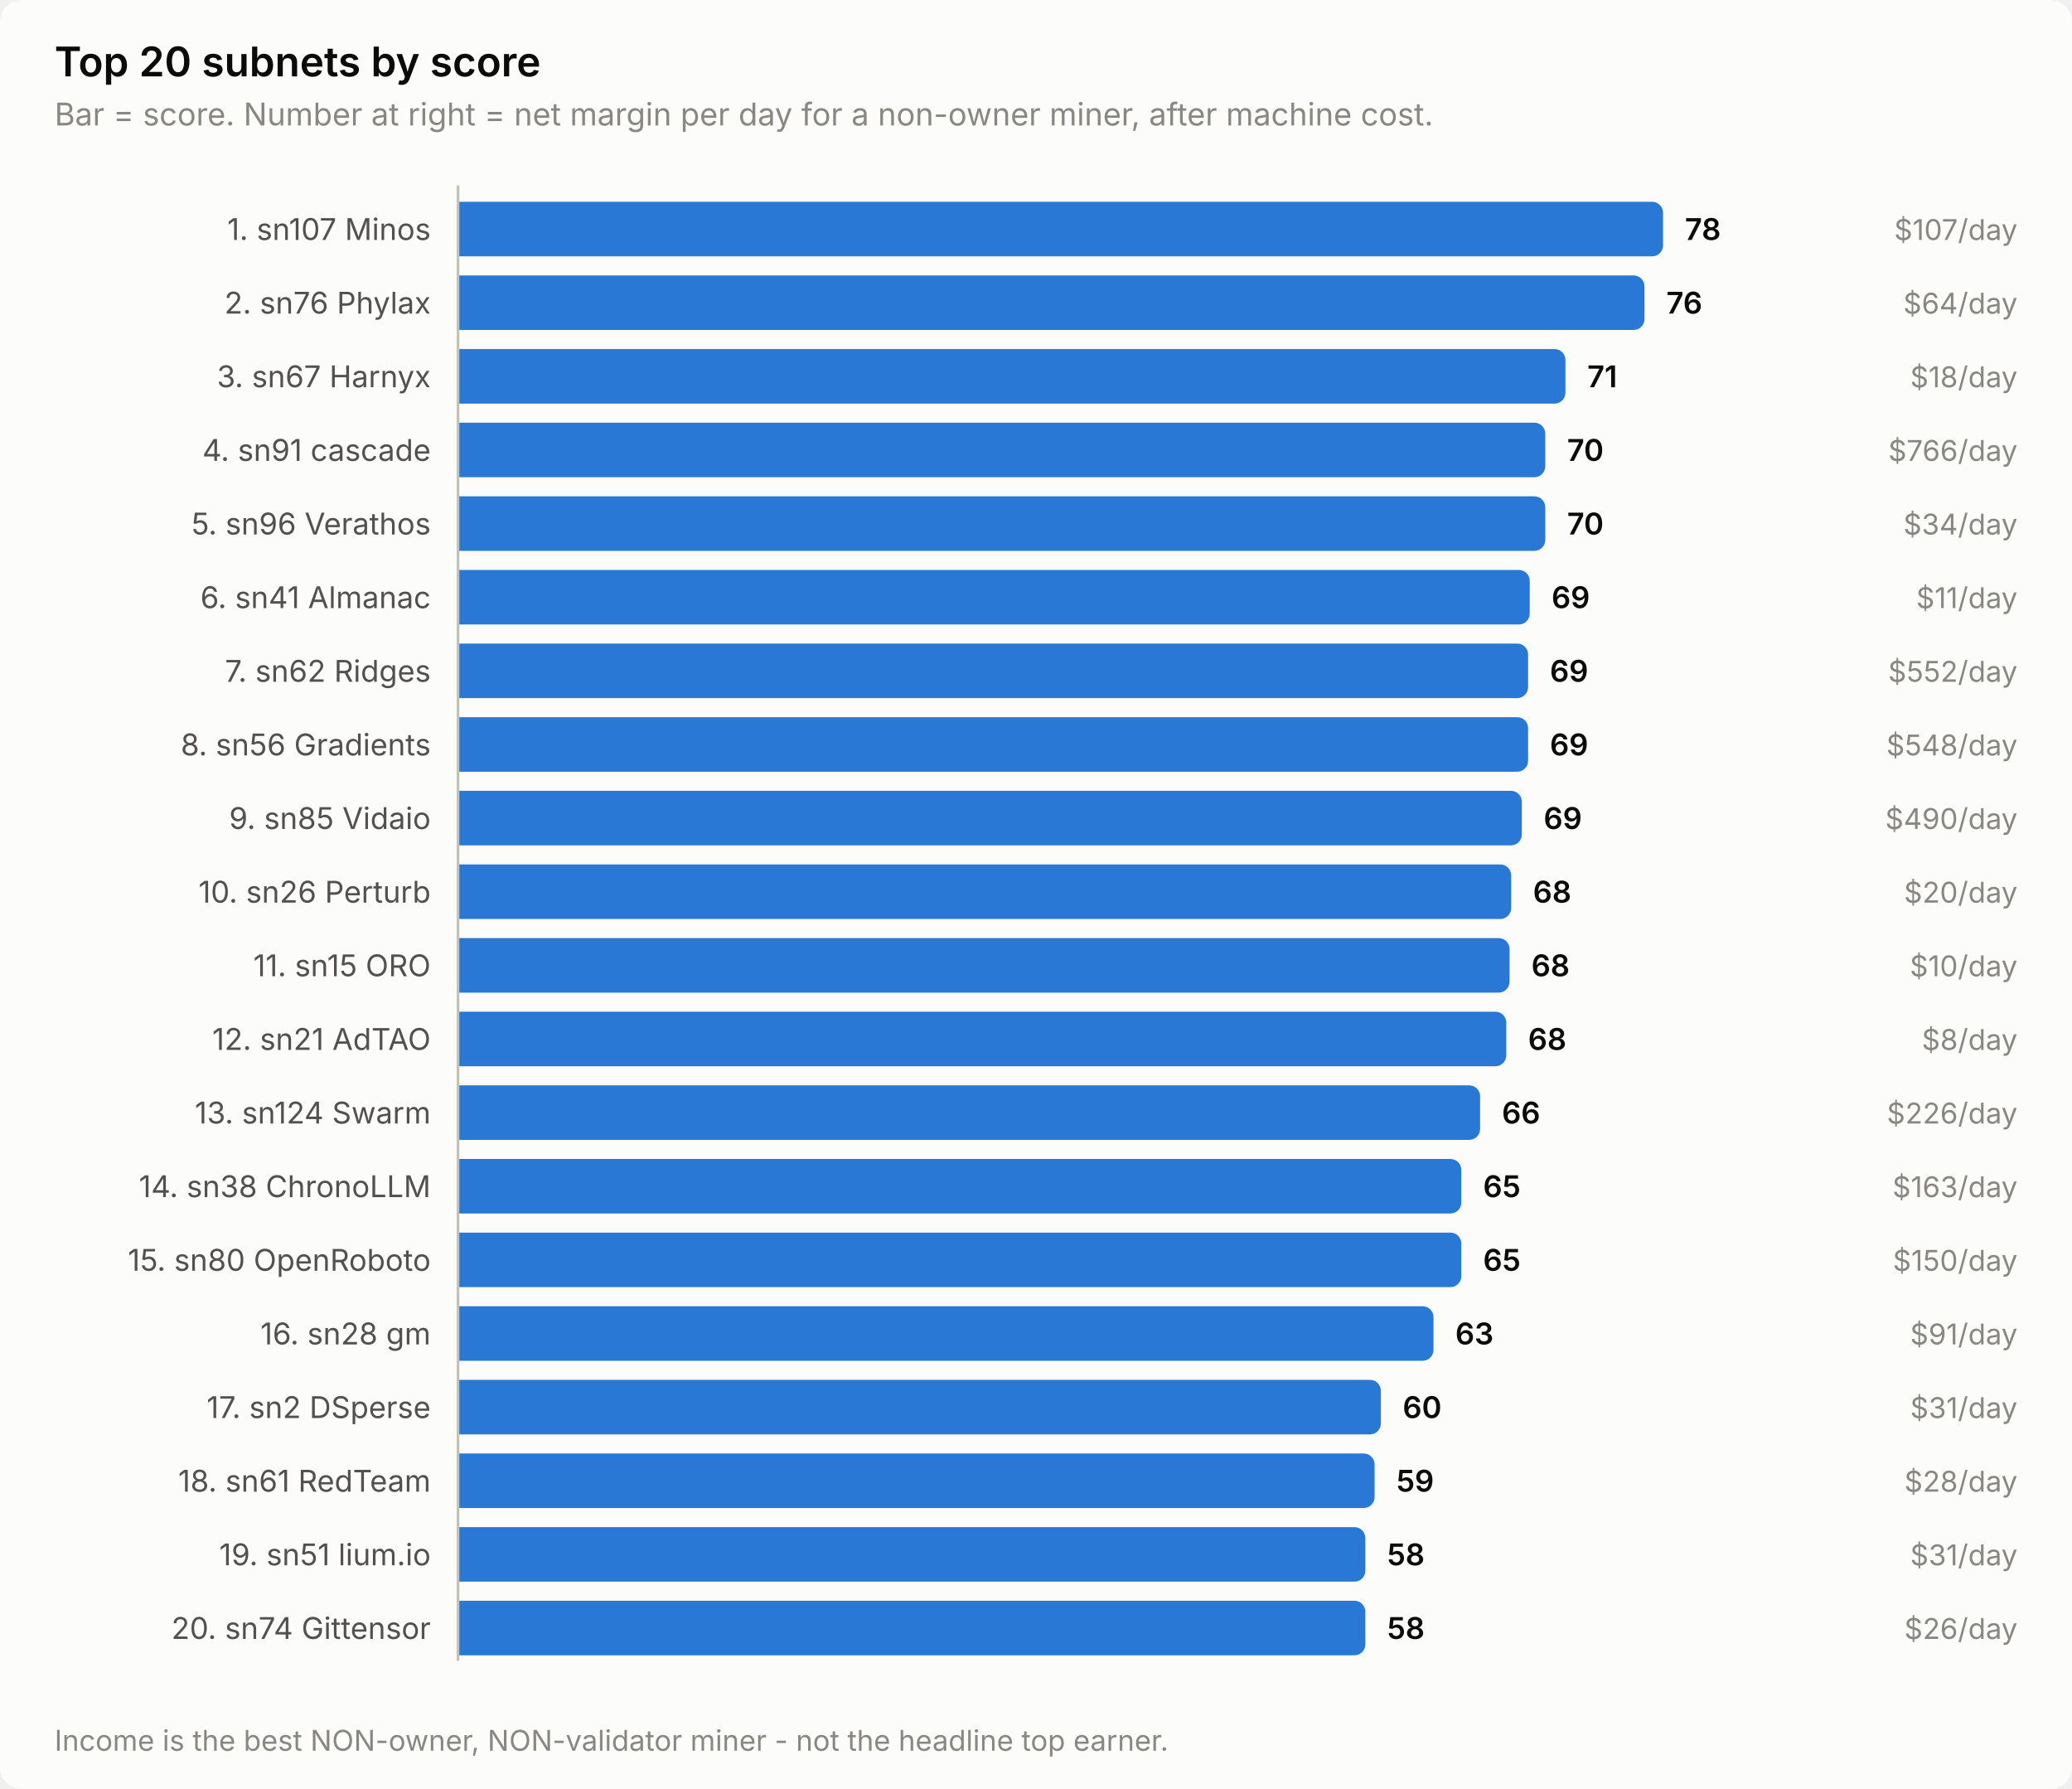
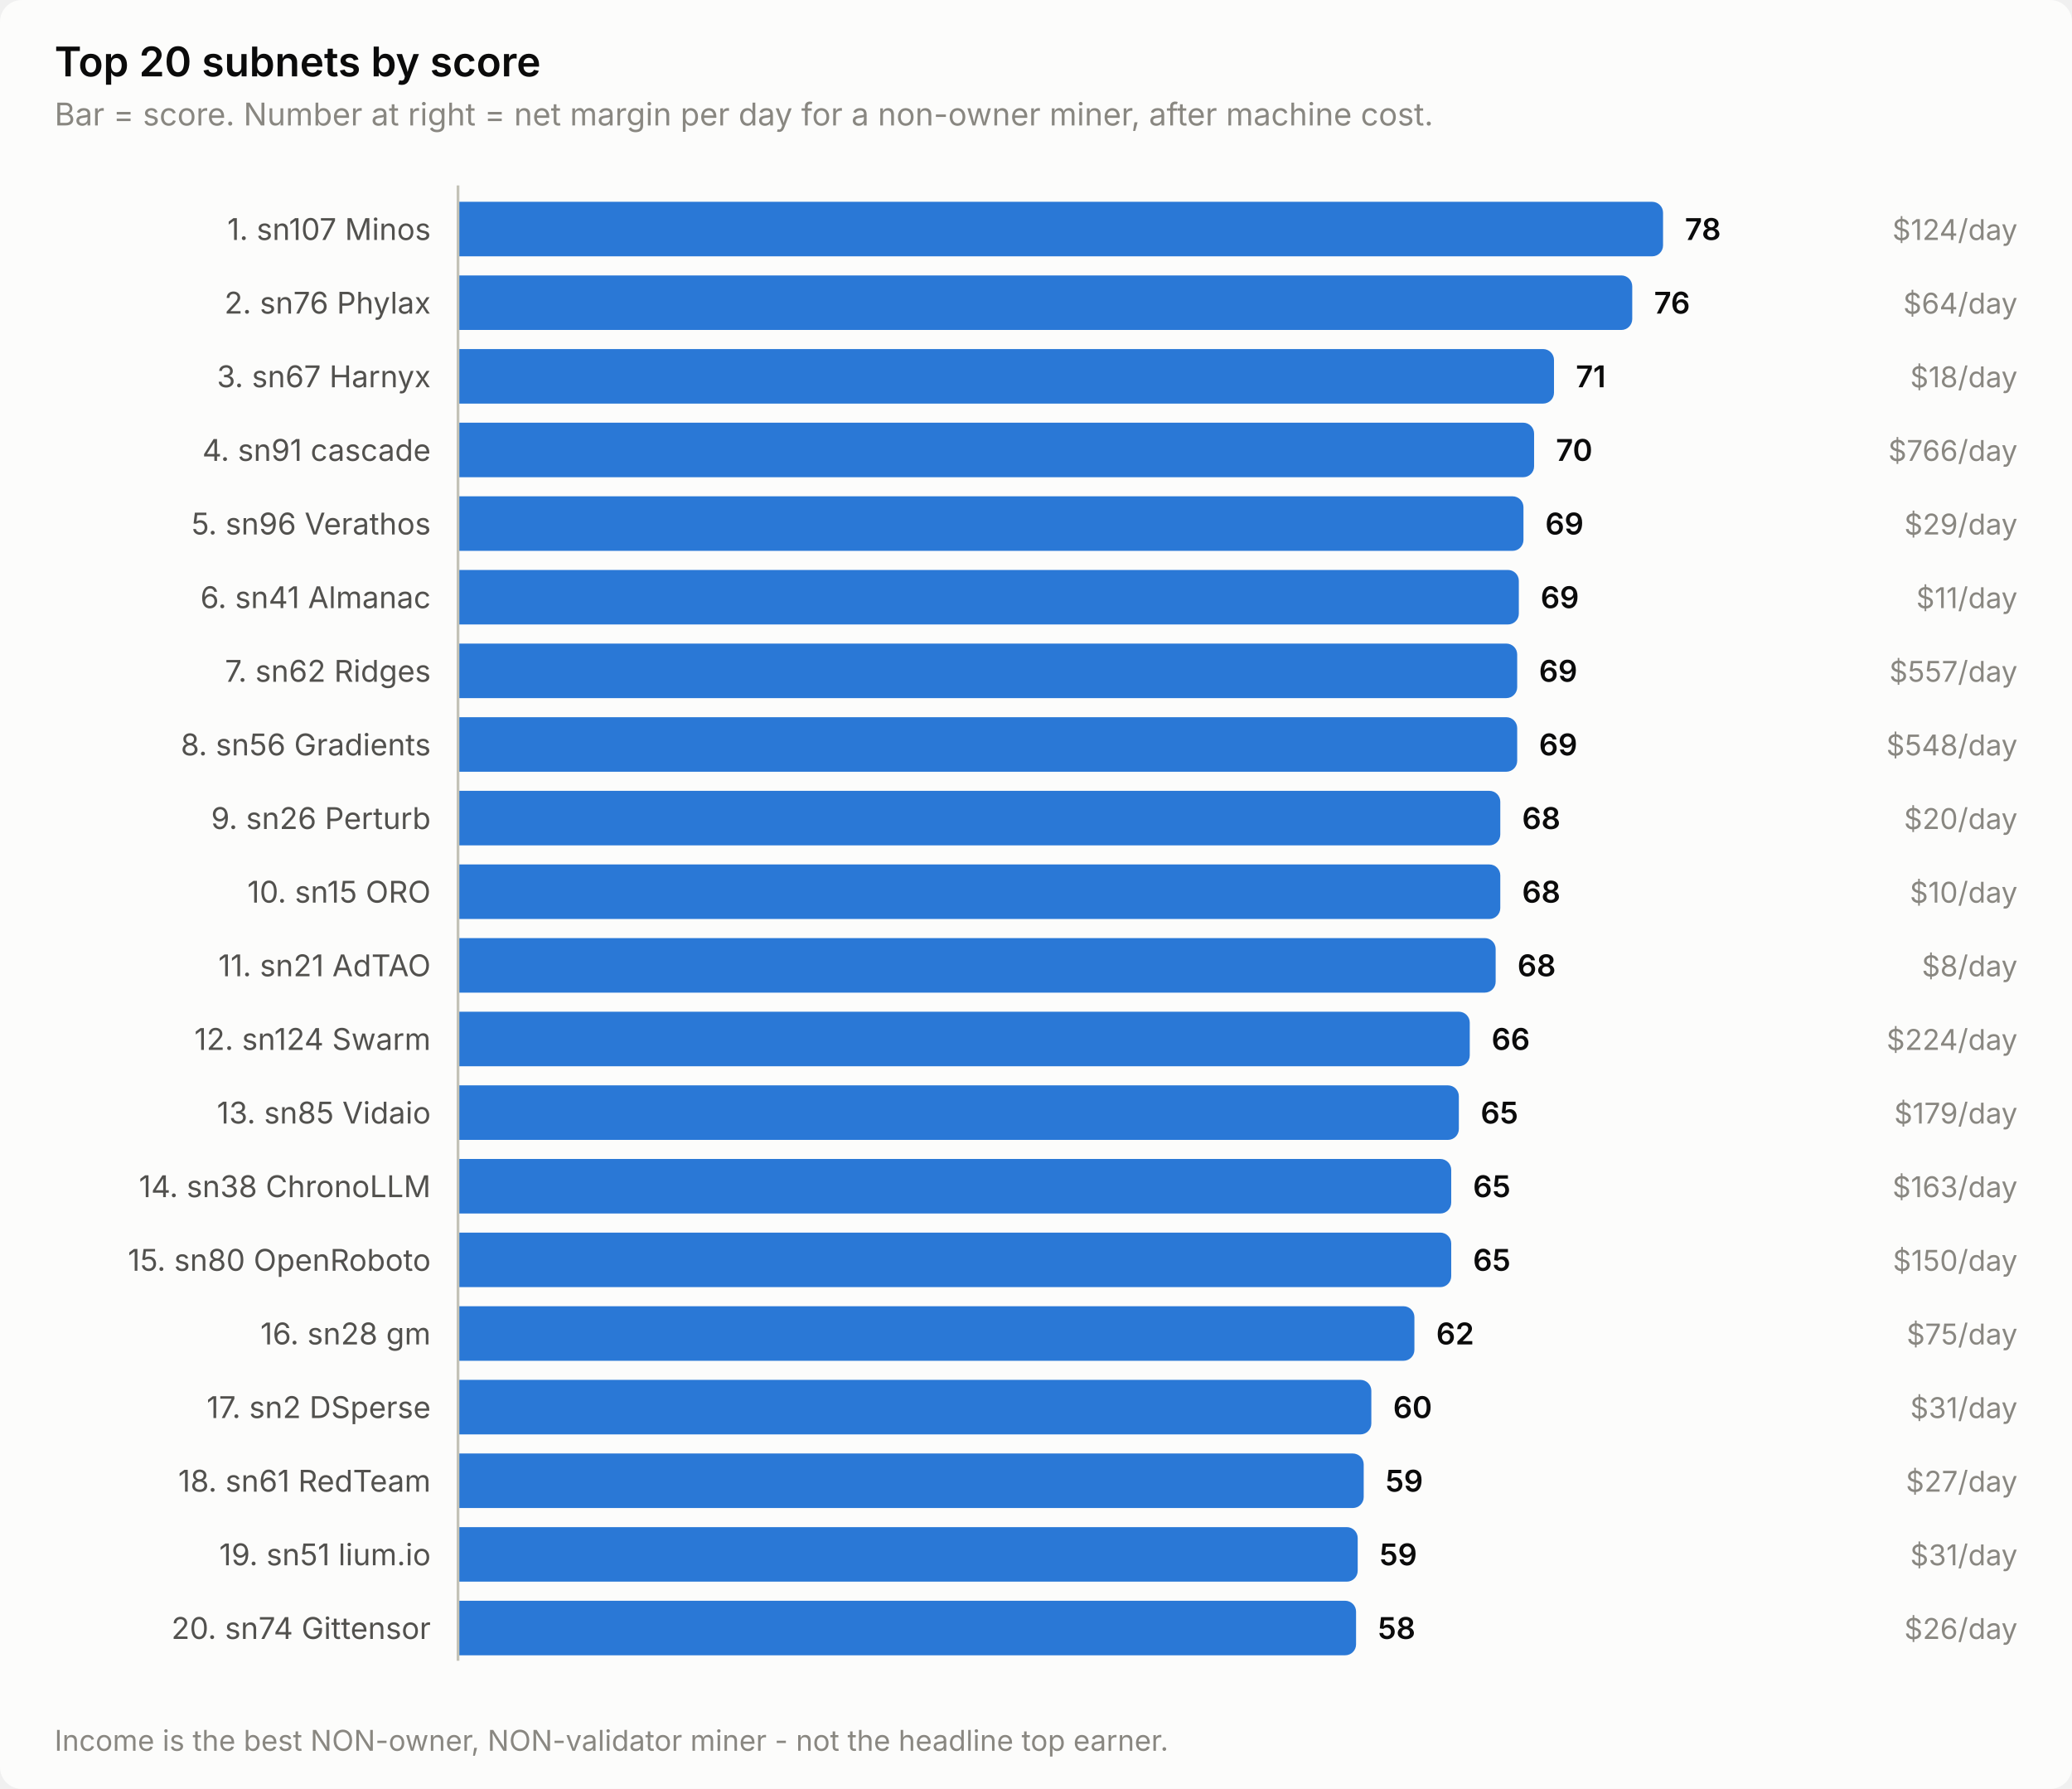
<svg xmlns="http://www.w3.org/2000/svg" width="760" height="656" viewBox="0 0 760 656" role="img" aria-label="Top 20 subnets by score">
  <style>
    text { font-family: system-ui, -apple-system, 'Segoe UI', sans-serif; }
    .t-title { font-size: 15px; font-weight: 600; }
    .t-sub { font-size: 11.5px; }
    .t-lab { font-size: 11px; }
    .t-val { font-size: 11px; font-weight: 600; font-variant-numeric: tabular-nums; }
    .t-tick { font-size: 10.5px; font-variant-numeric: tabular-nums; }

    .surface { fill: #fcfcfb; }
    .ink { fill: #0b0b0b; }
    .ink2 { fill: #52514e; }
    .muted { fill: #898781; }
    .grid { stroke: #e1e0d9; }
    .axis { stroke: #c3c2b7; }
    .accent { fill: #2a78d6; }
    .critical { fill: #d03b3b; }
    .deemph { fill: #d8d7d0; }

    @media (prefers-color-scheme: dark) {
      .surface { fill: #1a1a19; }
      .ink { fill: #ffffff; }
      .ink2 { fill: #c3c2b7; }
      .muted { fill: #898781; }
      .grid { stroke: #2c2c2a; }
      .axis { stroke: #383835; }
      .accent { fill: #3987e5; }
      .deemph { fill: #3a3a37; }
    }
</style>
  <rect class="surface" width="760" height="656" rx="8" />
  <text class="ink t-title" x="20" y="28">Top 20 subnets by score</text>
  <text class="muted t-sub" x="20" y="46">Bar = score. Number at right = net margin per day for a non-owner miner, after machine cost.</text>
  <text class="ink2 t-lab" x="158" y="88" text-anchor="end">1. sn107 Minos</text>
  <path class="accent" d="M168.0,74.0 H606.0 a4.0,4.0 0 0 1 4.0,4.0 V90.0 a4.0,4.0 0 0 1 -4.0,4.0 H168.0 Z" />
  <text class="ink t-val" x="618.0" y="88">78</text>
-   <text class="muted t-tick" x="740" y="88" text-anchor="end">$107/day</text>
+   <text class="muted t-tick" x="740" y="88" text-anchor="end">$124/day</text>
  <text class="ink2 t-lab" x="158" y="115" text-anchor="end">2. sn76 Phylax</text>
-   <path class="accent" d="M168.0,101.0 H599.2 a4.0,4.0 0 0 1 4.0,4.0 V117.0 a4.0,4.0 0 0 1 -4.0,4.0 H168.0 Z" />
-   <text class="ink t-val" x="611.2" y="115">76</text>
+   <path class="accent" d="M168.0,101.0 H594.7 a4.0,4.0 0 0 1 4.0,4.0 V117.0 a4.0,4.0 0 0 1 -4.0,4.0 H168.0 Z" />
+   <text class="ink t-val" x="606.7" y="115">76</text>
  <text class="muted t-tick" x="740" y="115" text-anchor="end">$64/day</text>
  <text class="ink2 t-lab" x="158" y="142" text-anchor="end">3. sn67 Harnyx</text>
-   <path class="accent" d="M168.0,128.0 H570.2 a4.0,4.0 0 0 1 4.0,4.0 V144.0 a4.0,4.0 0 0 1 -4.0,4.0 H168.0 Z" />
-   <text class="ink t-val" x="582.2" y="142">71</text>
+   <path class="accent" d="M168.0,128.0 H566.0 a4.0,4.0 0 0 1 4.0,4.0 V144.0 a4.0,4.0 0 0 1 -4.0,4.0 H168.0 Z" />
+   <text class="ink t-val" x="578.0" y="142">71</text>
  <text class="muted t-tick" x="740" y="142" text-anchor="end">$18/day</text>
  <text class="ink2 t-lab" x="158" y="169" text-anchor="end">4. sn91 cascade</text>
-   <path class="accent" d="M168.0,155.0 H562.8 a4.0,4.0 0 0 1 4.0,4.0 V171.0 a4.0,4.0 0 0 1 -4.0,4.0 H168.0 Z" />
-   <text class="ink t-val" x="574.8" y="169">70</text>
+   <path class="accent" d="M168.0,155.0 H558.7 a4.0,4.0 0 0 1 4.0,4.0 V171.0 a4.0,4.0 0 0 1 -4.0,4.0 H168.0 Z" />
+   <text class="ink t-val" x="570.7" y="169">70</text>
  <text class="muted t-tick" x="740" y="169" text-anchor="end">$766/day</text>
  <text class="ink2 t-lab" x="158" y="196" text-anchor="end">5. sn96 Verathos</text>
-   <path class="accent" d="M168.0,182.0 H562.8 a4.0,4.0 0 0 1 4.0,4.0 V198.0 a4.0,4.0 0 0 1 -4.0,4.0 H168.0 Z" />
-   <text class="ink t-val" x="574.8" y="196">70</text>
-   <text class="muted t-tick" x="740" y="196" text-anchor="end">$34/day</text>
+   <path class="accent" d="M168.0,182.0 H554.8 a4.0,4.0 0 0 1 4.0,4.0 V198.0 a4.0,4.0 0 0 1 -4.0,4.0 H168.0 Z" />
+   <text class="ink t-val" x="566.8" y="196">69</text>
+   <text class="muted t-tick" x="740" y="196" text-anchor="end">$29/day</text>
  <text class="ink2 t-lab" x="158" y="223" text-anchor="end">6. sn41 Almanac</text>
-   <path class="accent" d="M168.0,209.0 H557.1 a4.0,4.0 0 0 1 4.0,4.0 V225.0 a4.0,4.0 0 0 1 -4.0,4.0 H168.0 Z" />
-   <text class="ink t-val" x="569.1" y="223">69</text>
+   <path class="accent" d="M168.0,209.0 H553.1 a4.0,4.0 0 0 1 4.0,4.0 V225.0 a4.0,4.0 0 0 1 -4.0,4.0 H168.0 Z" />
+   <text class="ink t-val" x="565.1" y="223">69</text>
  <text class="muted t-tick" x="740" y="223" text-anchor="end">$11/day</text>
  <text class="ink2 t-lab" x="158" y="250" text-anchor="end">7. sn62 Ridges</text>
-   <path class="accent" d="M168.0,236.0 H556.5 a4.0,4.0 0 0 1 4.0,4.0 V252.0 a4.0,4.0 0 0 1 -4.0,4.0 H168.0 Z" />
-   <text class="ink t-val" x="568.5" y="250">69</text>
-   <text class="muted t-tick" x="740" y="250" text-anchor="end">$552/day</text>
+   <path class="accent" d="M168.0,236.0 H552.5 a4.0,4.0 0 0 1 4.0,4.0 V252.0 a4.0,4.0 0 0 1 -4.0,4.0 H168.0 Z" />
+   <text class="ink t-val" x="564.5" y="250">69</text>
+   <text class="muted t-tick" x="740" y="250" text-anchor="end">$557/day</text>
  <text class="ink2 t-lab" x="158" y="277" text-anchor="end">8. sn56 Gradients</text>
-   <path class="accent" d="M168.0,263.0 H556.5 a4.0,4.0 0 0 1 4.0,4.0 V279.0 a4.0,4.0 0 0 1 -4.0,4.0 H168.0 Z" />
-   <text class="ink t-val" x="568.5" y="277">69</text>
+   <path class="accent" d="M168.0,263.0 H552.5 a4.0,4.0 0 0 1 4.0,4.0 V279.0 a4.0,4.0 0 0 1 -4.0,4.0 H168.0 Z" />
+   <text class="ink t-val" x="564.5" y="277">69</text>
  <text class="muted t-tick" x="740" y="277" text-anchor="end">$548/day</text>
-   <text class="ink2 t-lab" x="158" y="304" text-anchor="end">9. sn85 Vidaio</text>
-   <path class="accent" d="M168.0,290.0 H554.2 a4.0,4.0 0 0 1 4.0,4.0 V306.0 a4.0,4.0 0 0 1 -4.0,4.0 H168.0 Z" />
-   <text class="ink t-val" x="566.2" y="304">69</text>
-   <text class="muted t-tick" x="740" y="304" text-anchor="end">$490/day</text>
-   <text class="ink2 t-lab" x="158" y="331" text-anchor="end">10. sn26 Perturb</text>
-   <path class="accent" d="M168.0,317.0 H550.3 a4.0,4.0 0 0 1 4.0,4.0 V333.0 a4.0,4.0 0 0 1 -4.0,4.0 H168.0 Z" />
-   <text class="ink t-val" x="562.3" y="331">68</text>
-   <text class="muted t-tick" x="740" y="331" text-anchor="end">$20/day</text>
-   <text class="ink2 t-lab" x="158" y="358" text-anchor="end">11. sn15 ORO</text>
-   <path class="accent" d="M168.0,344.0 H549.7 a4.0,4.0 0 0 1 4.0,4.0 V360.0 a4.0,4.0 0 0 1 -4.0,4.0 H168.0 Z" />
-   <text class="ink t-val" x="561.7" y="358">68</text>
-   <text class="muted t-tick" x="740" y="358" text-anchor="end">$10/day</text>
-   <text class="ink2 t-lab" x="158" y="385" text-anchor="end">12. sn21 AdTAO</text>
-   <path class="accent" d="M168.0,371.0 H548.5 a4.0,4.0 0 0 1 4.0,4.0 V387.0 a4.0,4.0 0 0 1 -4.0,4.0 H168.0 Z" />
-   <text class="ink t-val" x="560.5" y="385">68</text>
-   <text class="muted t-tick" x="740" y="385" text-anchor="end">$8/day</text>
-   <text class="ink2 t-lab" x="158" y="412" text-anchor="end">13. sn124 Swarm</text>
-   <path class="accent" d="M168.0,398.0 H538.9 a4.0,4.0 0 0 1 4.0,4.0 V414.0 a4.0,4.0 0 0 1 -4.0,4.0 H168.0 Z" />
-   <text class="ink t-val" x="550.9" y="412">66</text>
-   <text class="muted t-tick" x="740" y="412" text-anchor="end">$226/day</text>
+   <text class="ink2 t-lab" x="158" y="304" text-anchor="end">9. sn26 Perturb</text>
+   <path class="accent" d="M168.0,290.0 H546.3 a4.0,4.0 0 0 1 4.0,4.0 V306.0 a4.0,4.0 0 0 1 -4.0,4.0 H168.0 Z" />
+   <text class="ink t-val" x="558.3" y="304">68</text>
+   <text class="muted t-tick" x="740" y="304" text-anchor="end">$20/day</text>
+   <text class="ink2 t-lab" x="158" y="331" text-anchor="end">10. sn15 ORO</text>
+   <path class="accent" d="M168.0,317.0 H546.3 a4.0,4.0 0 0 1 4.0,4.0 V333.0 a4.0,4.0 0 0 1 -4.0,4.0 H168.0 Z" />
+   <text class="ink t-val" x="558.3" y="331">68</text>
+   <text class="muted t-tick" x="740" y="331" text-anchor="end">$10/day</text>
+   <text class="ink2 t-lab" x="158" y="358" text-anchor="end">11. sn21 AdTAO</text>
+   <path class="accent" d="M168.0,344.0 H544.6 a4.0,4.0 0 0 1 4.0,4.0 V360.0 a4.0,4.0 0 0 1 -4.0,4.0 H168.0 Z" />
+   <text class="ink t-val" x="556.6" y="358">68</text>
+   <text class="muted t-tick" x="740" y="358" text-anchor="end">$8/day</text>
+   <text class="ink2 t-lab" x="158" y="385" text-anchor="end">12. sn124 Swarm</text>
+   <path class="accent" d="M168.0,371.0 H535.1 a4.0,4.0 0 0 1 4.0,4.0 V387.0 a4.0,4.0 0 0 1 -4.0,4.0 H168.0 Z" />
+   <text class="ink t-val" x="547.1" y="385">66</text>
+   <text class="muted t-tick" x="740" y="385" text-anchor="end">$224/day</text>
+   <text class="ink2 t-lab" x="158" y="412" text-anchor="end">13. sn85 Vidaio</text>
+   <path class="accent" d="M168.0,398.0 H531.1 a4.0,4.0 0 0 1 4.0,4.0 V414.0 a4.0,4.0 0 0 1 -4.0,4.0 H168.0 Z" />
+   <text class="ink t-val" x="543.1" y="412">65</text>
+   <text class="muted t-tick" x="740" y="412" text-anchor="end">$179/day</text>
  <text class="ink2 t-lab" x="158" y="439" text-anchor="end">14. sn38 ChronoLLM</text>
-   <path class="accent" d="M168.0,425.0 H532.0 a4.0,4.0 0 0 1 4.0,4.0 V441.0 a4.0,4.0 0 0 1 -4.0,4.0 H168.0 Z" />
-   <text class="ink t-val" x="544.0" y="439">65</text>
+   <path class="accent" d="M168.0,425.0 H528.3 a4.0,4.0 0 0 1 4.0,4.0 V441.0 a4.0,4.0 0 0 1 -4.0,4.0 H168.0 Z" />
+   <text class="ink t-val" x="540.3" y="439">65</text>
  <text class="muted t-tick" x="740" y="439" text-anchor="end">$163/day</text>
  <text class="ink2 t-lab" x="158" y="466" text-anchor="end">15. sn80 OpenRoboto</text>
-   <path class="accent" d="M168.0,452.0 H532.0 a4.0,4.0 0 0 1 4.0,4.0 V468.0 a4.0,4.0 0 0 1 -4.0,4.0 H168.0 Z" />
-   <text class="ink t-val" x="544.0" y="466">65</text>
+   <path class="accent" d="M168.0,452.0 H528.3 a4.0,4.0 0 0 1 4.0,4.0 V468.0 a4.0,4.0 0 0 1 -4.0,4.0 H168.0 Z" />
+   <text class="ink t-val" x="540.3" y="466">65</text>
  <text class="muted t-tick" x="740" y="466" text-anchor="end">$150/day</text>
  <text class="ink2 t-lab" x="158" y="493" text-anchor="end">16. sn28 gm</text>
-   <path class="accent" d="M168.0,479.0 H521.8 a4.0,4.0 0 0 1 4.0,4.0 V495.0 a4.0,4.0 0 0 1 -4.0,4.0 H168.0 Z" />
-   <text class="ink t-val" x="533.8" y="493">63</text>
-   <text class="muted t-tick" x="740" y="493" text-anchor="end">$91/day</text>
+   <path class="accent" d="M168.0,479.0 H514.8 a4.0,4.0 0 0 1 4.0,4.0 V495.0 a4.0,4.0 0 0 1 -4.0,4.0 H168.0 Z" />
+   <text class="ink t-val" x="526.8" y="493">62</text>
+   <text class="muted t-tick" x="740" y="493" text-anchor="end">$75/day</text>
  <text class="ink2 t-lab" x="158" y="520" text-anchor="end">17. sn2 DSperse</text>
-   <path class="accent" d="M168.0,506.0 H502.5 a4.0,4.0 0 0 1 4.0,4.0 V522.0 a4.0,4.0 0 0 1 -4.0,4.0 H168.0 Z" />
-   <text class="ink t-val" x="514.5" y="520">60</text>
+   <path class="accent" d="M168.0,506.0 H499.0 a4.0,4.0 0 0 1 4.0,4.0 V522.0 a4.0,4.0 0 0 1 -4.0,4.0 H168.0 Z" />
+   <text class="ink t-val" x="511.0" y="520">60</text>
  <text class="muted t-tick" x="740" y="520" text-anchor="end">$31/day</text>
  <text class="ink2 t-lab" x="158" y="547" text-anchor="end">18. sn61 RedTeam</text>
-   <path class="accent" d="M168.0,533.0 H500.2 a4.0,4.0 0 0 1 4.0,4.0 V549.0 a4.0,4.0 0 0 1 -4.0,4.0 H168.0 Z" />
-   <text class="ink t-val" x="512.2" y="547">59</text>
-   <text class="muted t-tick" x="740" y="547" text-anchor="end">$28/day</text>
+   <path class="accent" d="M168.0,533.0 H496.2 a4.0,4.0 0 0 1 4.0,4.0 V549.0 a4.0,4.0 0 0 1 -4.0,4.0 H168.0 Z" />
+   <text class="ink t-val" x="508.2" y="547">59</text>
+   <text class="muted t-tick" x="740" y="547" text-anchor="end">$27/day</text>
  <text class="ink2 t-lab" x="158" y="574" text-anchor="end">19. sn51 lium.io</text>
-   <path class="accent" d="M168.0,560.0 H496.8 a4.0,4.0 0 0 1 4.0,4.0 V576.0 a4.0,4.0 0 0 1 -4.0,4.0 H168.0 Z" />
-   <text class="ink t-val" x="508.8" y="574">58</text>
+   <path class="accent" d="M168.0,560.0 H494.0 a4.0,4.0 0 0 1 4.0,4.0 V576.0 a4.0,4.0 0 0 1 -4.0,4.0 H168.0 Z" />
+   <text class="ink t-val" x="506.0" y="574">59</text>
  <text class="muted t-tick" x="740" y="574" text-anchor="end">$31/day</text>
  <text class="ink2 t-lab" x="158" y="601" text-anchor="end">20. sn74 Gittensor</text>
-   <path class="accent" d="M168.0,587.0 H496.8 a4.0,4.0 0 0 1 4.0,4.0 V603.0 a4.0,4.0 0 0 1 -4.0,4.0 H168.0 Z" />
-   <text class="ink t-val" x="508.8" y="601">58</text>
+   <path class="accent" d="M168.0,587.0 H493.4 a4.0,4.0 0 0 1 4.0,4.0 V603.0 a4.0,4.0 0 0 1 -4.0,4.0 H168.0 Z" />
+   <text class="ink t-val" x="505.4" y="601">58</text>
  <text class="muted t-tick" x="740" y="601" text-anchor="end">$26/day</text>
  <line class="axis" x1="168" y1="68" x2="168" y2="609" stroke-width="1" />
  <text class="muted t-tick" x="20" y="642">Income is the best NON-owner, NON-validator miner - not the headline top earner.</text>
</svg>
